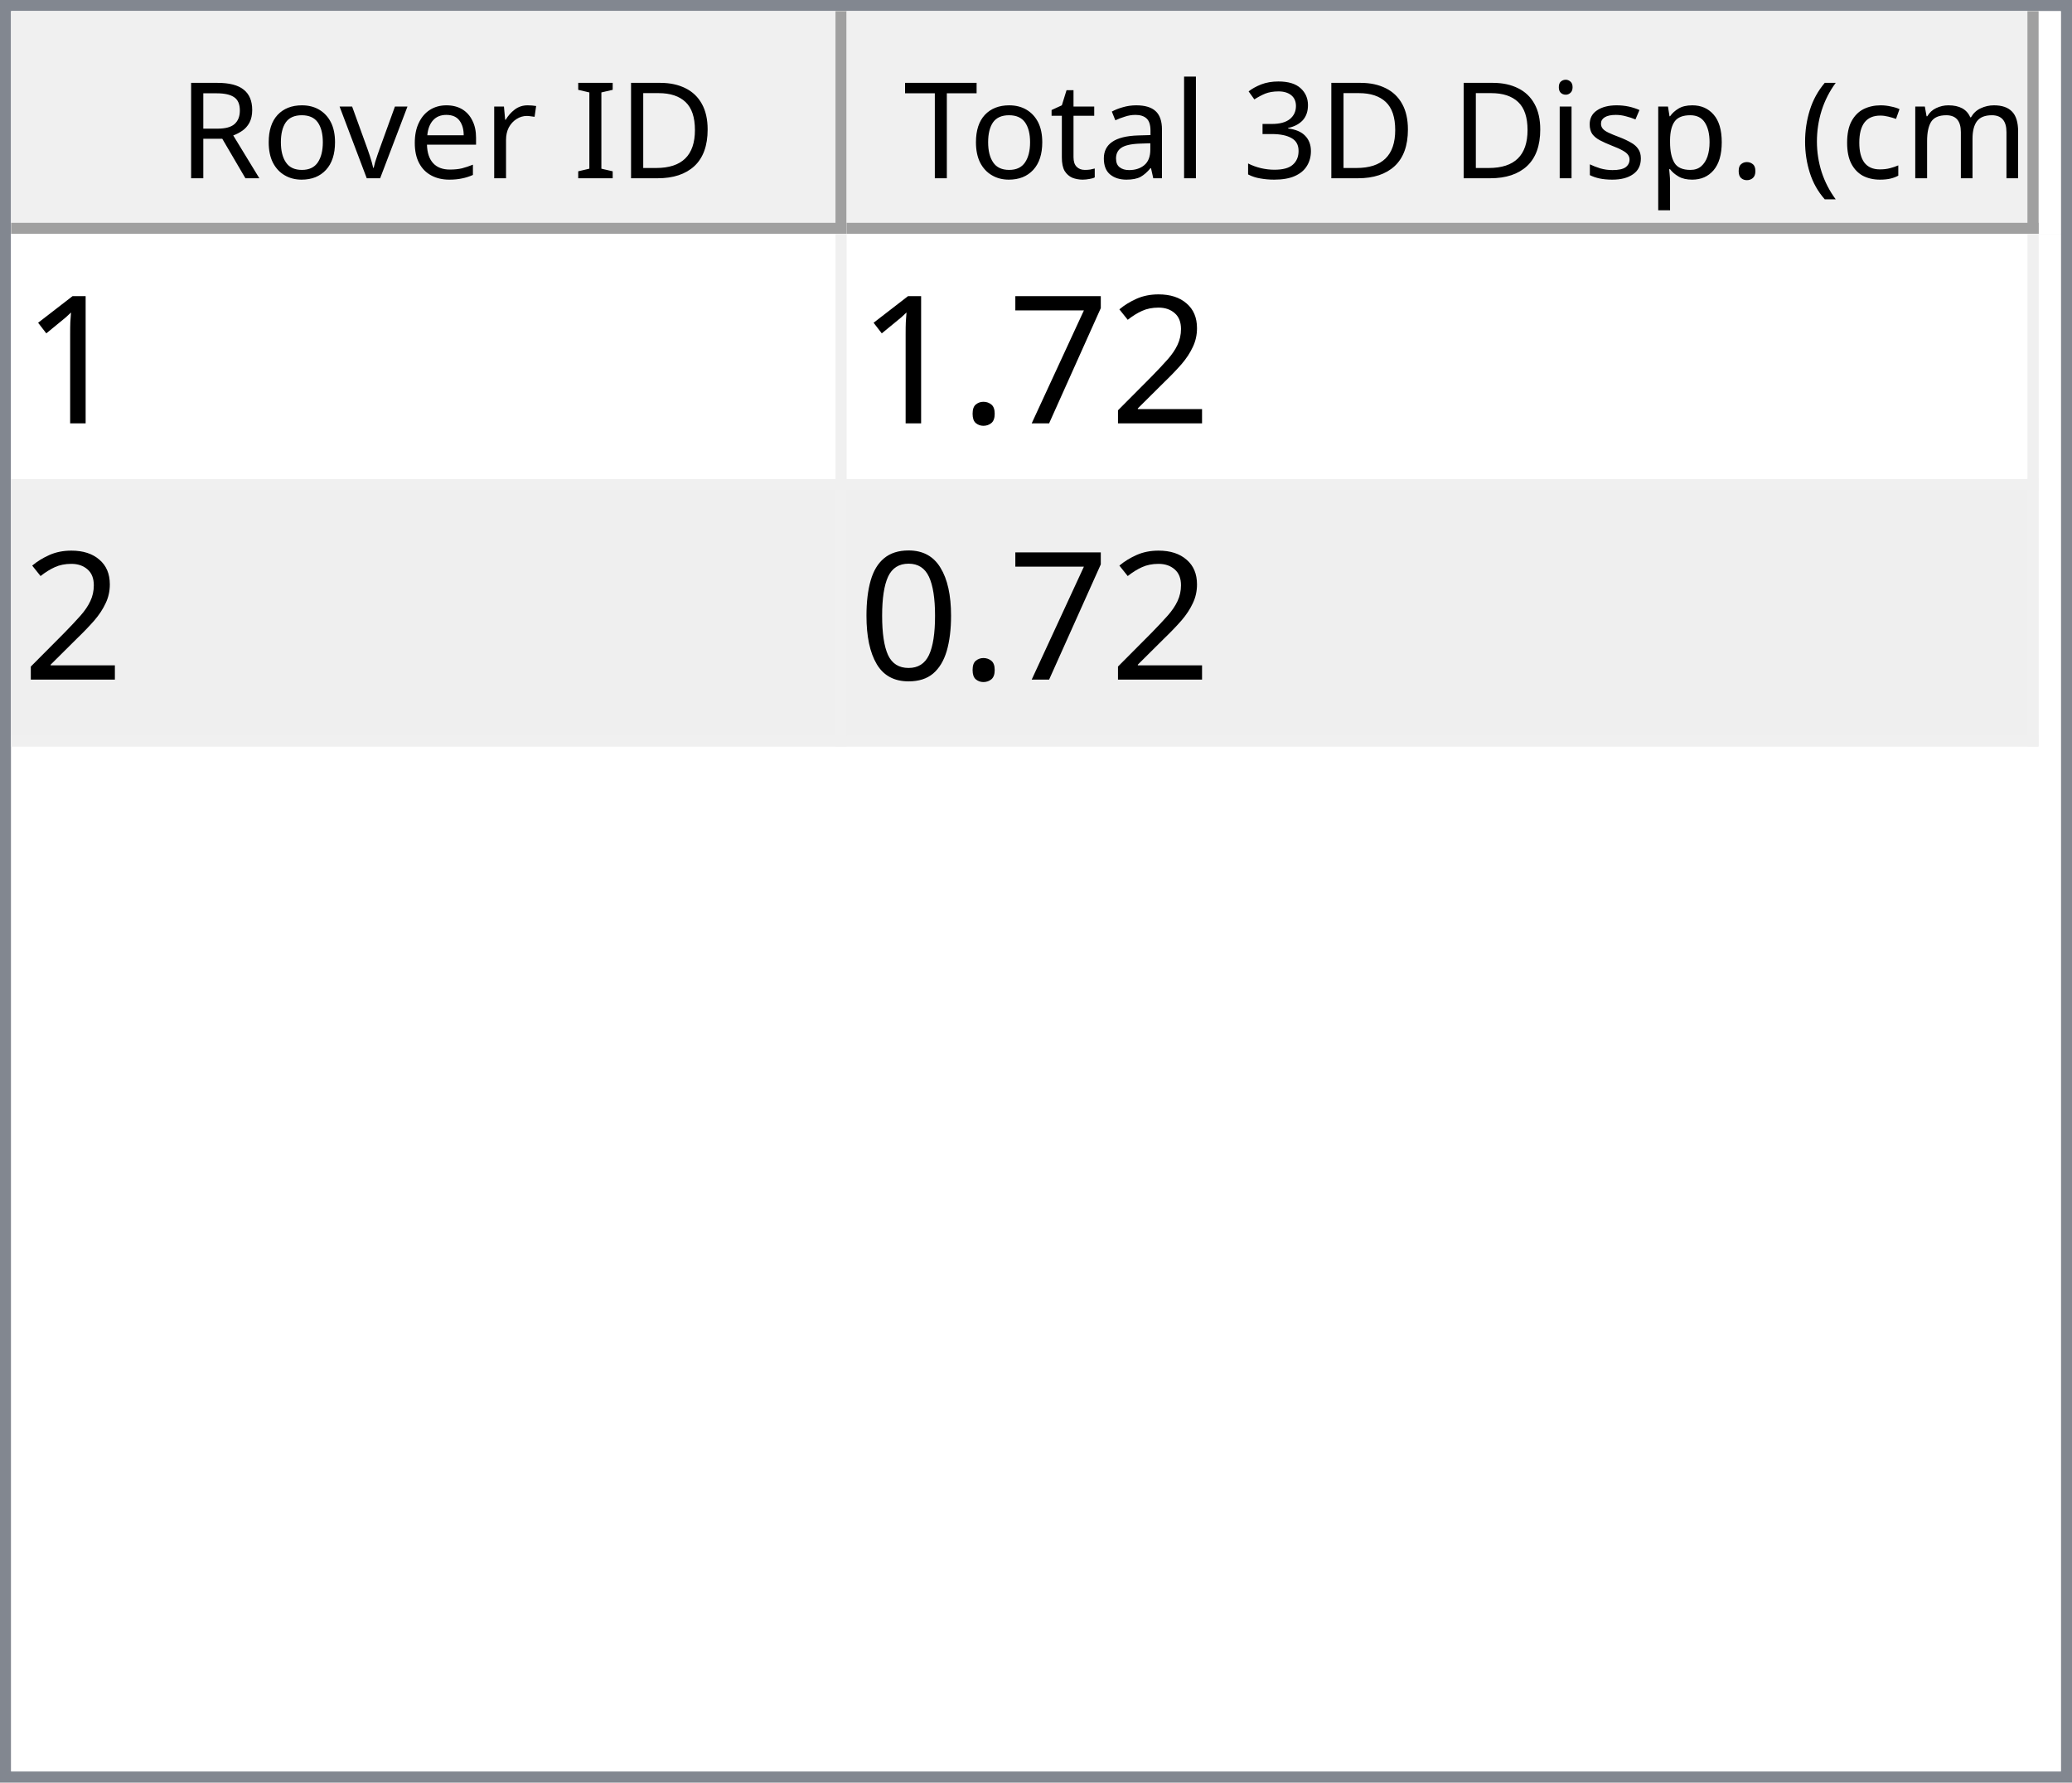
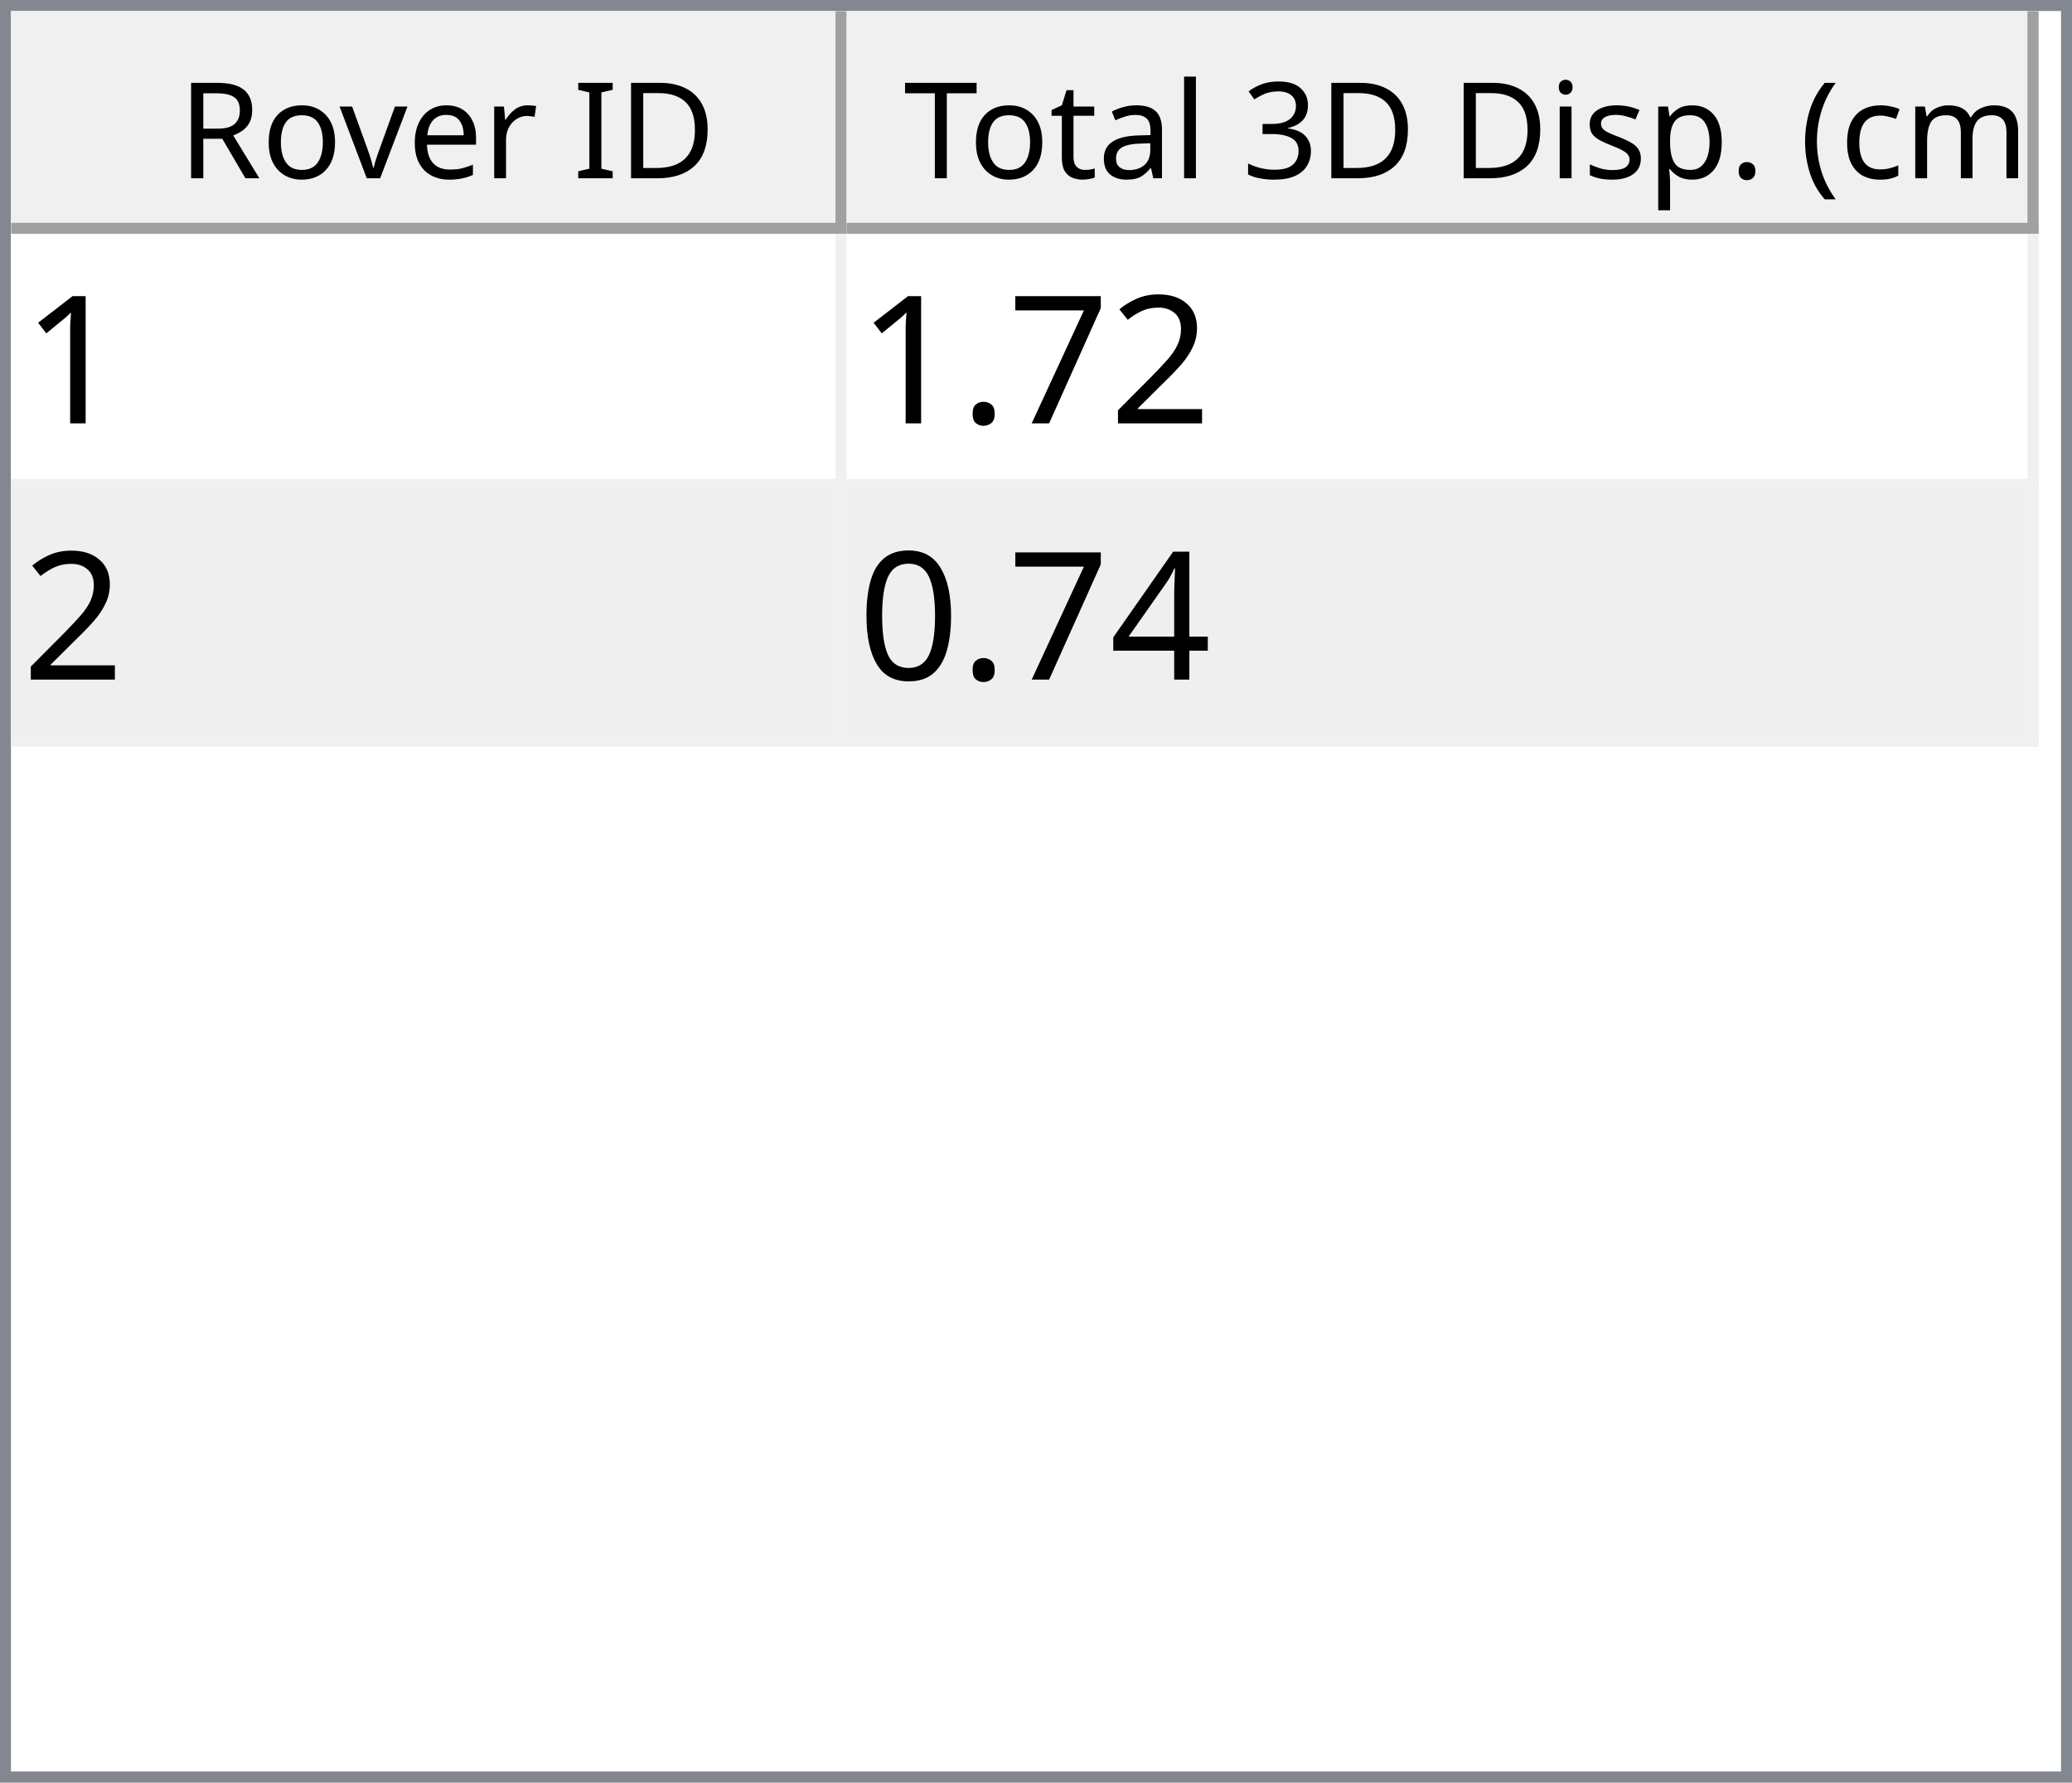
<svg xmlns="http://www.w3.org/2000/svg" style="fill-opacity:1; color-rendering:auto; color-interpolation:auto; text-rendering:auto; stroke:black; stroke-linecap:square; stroke-miterlimit:10; shape-rendering:auto; stroke-opacity:1; fill:black; stroke-dasharray:none; font-weight:normal; stroke-width:1; font-family:'Dialog'; font-style:normal; stroke-linejoin:miter; font-size:12px; stroke-dashoffset:0; image-rendering:auto;" width="186" height="160">
  <defs id="genericDefs" />
  <g>
    <defs id="defs1">
      <clipPath clipPathUnits="userSpaceOnUse" id="clipPath1">
        <path d="M0 0 L186 0 L186 160 L0 160 L0 0 Z" />
      </clipPath>
      <clipPath clipPathUnits="userSpaceOnUse" id="clipPath2">
        <path d="M0 0 L0 160 L186 160 L186 0 Z" />
      </clipPath>
      <clipPath clipPathUnits="userSpaceOnUse" id="clipPath3">
        <path d="M0 0 L0 20 L184 20 L184 0 Z" />
      </clipPath>
      <clipPath clipPathUnits="userSpaceOnUse" id="clipPath4">
        <path d="M0 0 L0 20 L75 20 L75 0 Z" />
      </clipPath>
      <clipPath clipPathUnits="userSpaceOnUse" id="clipPath5">
        <path d="M1 1 L1 19 L74 19 L74 1 Z" />
      </clipPath>
      <clipPath clipPathUnits="userSpaceOnUse" id="clipPath6">
        <path d="M0 0 L0 18 L73 18 L73 0 Z" />
      </clipPath>
      <clipPath clipPathUnits="userSpaceOnUse" id="clipPath7">
        <path d="M-0.5 -0.5 L-0.5 19.5 L74.5 19.5 L74.5 -0.5 Z" />
      </clipPath>
      <clipPath clipPathUnits="userSpaceOnUse" id="clipPath8">
        <path d="M0 0 L0 20 L107 20 L107 0 Z" />
      </clipPath>
      <clipPath clipPathUnits="userSpaceOnUse" id="clipPath9">
        <path d="M1 1 L1 19 L106 19 L106 1 Z" />
      </clipPath>
      <clipPath clipPathUnits="userSpaceOnUse" id="clipPath10">
        <path d="M0 0 L0 18 L105 18 L105 0 Z" />
      </clipPath>
      <clipPath clipPathUnits="userSpaceOnUse" id="clipPath11">
        <path d="M-0.5 -0.5 L-0.5 19.5 L106.5 19.5 L106.5 -0.5 Z" />
      </clipPath>
      <clipPath clipPathUnits="userSpaceOnUse" id="clipPath12">
        <path d="M0 0 L0 138 L184 138 L184 0 Z" />
      </clipPath>
      <clipPath clipPathUnits="userSpaceOnUse" id="clipPath13">
        <path d="M0 0 L0 46 L182 46 L182 0 Z" />
      </clipPath>
      <clipPath clipPathUnits="userSpaceOnUse" id="clipPath14">
        <path d="M-0.5 -0.5 L-0.5 45.5 L181.5 45.5 L181.5 -0.5 Z" />
      </clipPath>
      <clipPath clipPathUnits="userSpaceOnUse" id="clipPath15">
        <path d="M0 0 L0 22 L74 22 L74 0 Z" />
      </clipPath>
      <clipPath clipPathUnits="userSpaceOnUse" id="clipPath16">
        <path d="M0 0 L0 22 L106 22 L106 0 Z" />
      </clipPath>
      <font horiz-adv-x="64.551" id="font1">
        <font-face ascent="107.91" descent="25.098" units-per-em="100" style="font-style:normal; font-family:Segoe UI; font-weight:normal;" />
        <missing-glyph horiz-adv-x="64.551" d="M8.109 0 L8.109 68.266 L56.453 68.266 L56.453 0 L8.109 0 ZM15.328 7.234 L49.219 7.234 L49.219 61.031 L15.328 61.031 L15.328 7.234 Z" />
        <glyph unicode="D" horiz-adv-x="70.117" d="M9.188 0 L9.188 70.016 L28.516 70.016 Q65.531 70.016 65.531 35.891 Q65.531 19.672 55.25 9.836 Q44.969 0 27.734 0 L9.188 0 ZM17.391 62.594 L17.391 7.422 L27.828 7.422 Q41.609 7.422 49.273 14.797 Q56.938 22.172 56.938 35.688 Q56.938 62.594 28.328 62.594 L17.391 62.594 Z" />
        <glyph unicode="I" horiz-adv-x="26.611" d="M17.391 0 L9.188 0 L9.188 70.016 L17.391 70.016 L17.391 0 Z" />
        <glyph unicode=" " horiz-adv-x="27.393" d="" />
        <glyph unicode="r" horiz-adv-x="34.766" d="M34.188 41.891 Q32.078 43.5 28.125 43.5 Q23 43.5 19.555 38.672 Q16.109 33.844 16.109 25.484 L16.109 0 L8.109 0 L8.109 50 L16.109 50 L16.109 39.703 L16.312 39.703 Q18.016 44.969 21.531 47.922 Q25.047 50.875 29.391 50.875 Q32.516 50.875 34.188 50.203 L34.188 41.891 Z" />
        <glyph unicode="e" horiz-adv-x="52.295" d="M48.297 23 L12.984 23 Q13.188 14.656 17.484 10.109 Q21.781 5.562 29.297 5.562 Q37.75 5.562 44.828 11.141 L44.828 3.609 Q38.234 -1.172 27.391 -1.172 Q16.797 -1.172 10.742 5.641 Q4.688 12.453 4.688 24.812 Q4.688 36.469 11.305 43.82 Q17.922 51.172 27.734 51.172 Q37.547 51.172 42.922 44.828 Q48.297 38.484 48.297 27.203 L48.297 23 ZM40.094 29.781 Q40.047 36.719 36.75 40.578 Q33.453 44.438 27.594 44.438 Q21.922 44.438 17.969 40.383 Q14.016 36.328 13.094 29.781 L40.094 29.781 Z" />
        <glyph unicode="v" horiz-adv-x="47.9" d="M47.406 50 L27.484 0 L19.625 0 L0.688 50 L9.469 50 L22.172 13.672 Q23.578 9.672 23.922 6.688 L24.125 6.688 Q24.609 10.453 25.688 13.484 L38.969 50 L47.406 50 Z" />
        <glyph unicode="o" horiz-adv-x="58.594" d="M29 -1.172 Q17.922 -1.172 11.305 5.836 Q4.688 12.844 4.688 24.422 Q4.688 37.016 11.57 44.094 Q18.453 51.172 30.172 51.172 Q41.359 51.172 47.633 44.289 Q53.906 37.406 53.906 25.203 Q53.906 13.234 47.141 6.031 Q40.375 -1.172 29 -1.172 ZM29.594 44.438 Q21.875 44.438 17.383 39.188 Q12.891 33.938 12.891 24.703 Q12.891 15.828 17.43 10.695 Q21.969 5.562 29.594 5.562 Q37.359 5.562 41.531 10.594 Q45.703 15.625 45.703 24.906 Q45.703 34.281 41.531 39.359 Q37.359 44.438 29.594 44.438 Z" />
        <glyph unicode="R" horiz-adv-x="59.814" d="M59.375 0 L49.609 0 L37.891 19.625 Q36.281 22.359 34.766 24.289 Q33.25 26.219 31.664 27.438 Q30.078 28.656 28.25 29.219 Q26.422 29.781 24.125 29.781 L17.391 29.781 L17.391 0 L9.188 0 L9.188 70.016 L30.078 70.016 Q34.672 70.016 38.555 68.867 Q42.438 67.719 45.289 65.375 Q48.141 63.031 49.758 59.547 Q51.375 56.062 51.375 51.375 Q51.375 47.703 50.273 44.656 Q49.172 41.609 47.148 39.211 Q45.125 36.812 42.266 35.133 Q39.406 33.453 35.844 32.516 L35.844 32.328 Q37.594 31.547 38.891 30.547 Q40.188 29.547 41.359 28.18 Q42.531 26.812 43.68 25.078 Q44.828 23.344 46.234 21.047 L59.375 0 ZM17.391 62.594 L17.391 37.203 L28.516 37.203 Q31.594 37.203 34.203 38.133 Q36.812 39.062 38.719 40.797 Q40.625 42.531 41.703 45.047 Q42.781 47.562 42.781 50.688 Q42.781 56.297 39.141 59.445 Q35.5 62.594 28.609 62.594 L17.391 62.594 Z" />
        <glyph unicode=")" horiz-adv-x="30.176" d="M8.297 -15.922 L1.172 -15.922 Q16.406 2.344 16.406 26.812 Q16.406 51.469 1.078 70.016 L8.297 70.016 Q23.531 52.156 23.531 26.703 Q23.531 1.375 8.297 -15.922 Z" />
        <glyph unicode="m" horiz-adv-x="86.133" d="M79.109 0 L71.094 0 L71.094 28.719 Q71.094 37.016 68.531 40.727 Q65.969 44.438 59.906 44.438 Q54.781 44.438 51.195 39.75 Q47.609 35.062 47.609 28.516 L47.609 0 L39.594 0 L39.594 29.688 Q39.594 44.438 28.219 44.438 Q22.953 44.438 19.531 40.016 Q16.109 35.594 16.109 28.516 L16.109 0 L8.109 0 L8.109 50 L16.109 50 L16.109 42.094 L16.312 42.094 Q21.625 51.172 31.844 51.172 Q36.969 51.172 40.773 48.312 Q44.578 45.453 46 40.828 Q51.562 51.172 62.594 51.172 Q79.109 51.172 79.109 30.812 L79.109 0 Z" />
        <glyph unicode="c" horiz-adv-x="46.191" d="M42.188 2.297 Q36.422 -1.172 28.516 -1.172 Q17.828 -1.172 11.258 5.789 Q4.688 12.75 4.688 23.828 Q4.688 36.188 11.766 43.68 Q18.844 51.172 30.672 51.172 Q37.25 51.172 42.281 48.734 L42.281 40.531 Q36.719 44.438 30.375 44.438 Q22.703 44.438 17.797 38.945 Q12.891 33.453 12.891 24.516 Q12.891 15.719 17.508 10.641 Q22.125 5.562 29.891 5.562 Q36.422 5.562 42.188 9.906 L42.188 2.297 Z" />
        <glyph unicode="(" horiz-adv-x="30.176" d="M29.109 -15.922 L21.969 -15.922 Q6.844 1.375 6.844 26.703 Q6.844 52.156 21.969 70.016 L29.203 70.016 Q13.875 51.469 13.875 26.812 Q13.875 2.344 29.109 -15.922 Z" />
        <glyph unicode="." horiz-adv-x="21.68" d="M10.891 -1.078 Q8.641 -1.078 7.055 0.539 Q5.469 2.156 5.469 4.391 Q5.469 6.641 7.055 8.273 Q8.641 9.906 10.891 9.906 Q13.188 9.906 14.797 8.273 Q16.406 6.641 16.406 4.391 Q16.406 2.156 14.797 0.539 Q13.188 -1.078 10.891 -1.078 Z" />
        <glyph unicode="p" horiz-adv-x="58.789" d="M16.312 7.234 L16.109 7.234 L16.109 -23 L8.109 -23 L8.109 50 L16.109 50 L16.109 41.219 L16.312 41.219 Q22.219 51.172 33.594 51.172 Q43.266 51.172 48.688 44.461 Q54.109 37.75 54.109 26.469 Q54.109 13.922 48 6.375 Q41.891 -1.172 31.297 -1.172 Q21.578 -1.172 16.312 7.234 ZM16.109 27.391 L16.109 20.406 Q16.109 14.203 20.141 9.883 Q24.172 5.562 30.375 5.562 Q37.641 5.562 41.773 11.133 Q45.906 16.703 45.906 26.609 Q45.906 34.969 42.047 39.703 Q38.188 44.438 31.594 44.438 Q24.609 44.438 20.359 39.578 Q16.109 34.719 16.109 27.391 Z" />
        <glyph unicode="s" horiz-adv-x="42.432" d="M5.078 1.812 L5.078 10.406 Q11.625 5.562 19.484 5.562 Q30.031 5.562 30.031 12.594 Q30.031 14.594 29.125 15.992 Q28.219 17.391 26.68 18.461 Q25.141 19.531 23.07 20.383 Q21 21.234 18.609 22.172 Q15.281 23.484 12.766 24.828 Q10.25 26.172 8.57 27.859 Q6.891 29.547 6.031 31.695 Q5.172 33.844 5.172 36.719 Q5.172 40.234 6.789 42.945 Q8.406 45.656 11.086 47.484 Q13.766 49.312 17.211 50.242 Q20.656 51.172 24.312 51.172 Q30.812 51.172 35.938 48.922 L35.938 40.828 Q30.422 44.438 23.25 44.438 Q21 44.438 19.195 43.922 Q17.391 43.406 16.094 42.477 Q14.797 41.547 14.086 40.258 Q13.375 38.969 13.375 37.406 Q13.375 35.453 14.086 34.133 Q14.797 32.812 16.164 31.789 Q17.531 30.766 19.484 29.938 Q21.438 29.109 23.922 28.125 Q27.25 26.859 29.883 25.516 Q32.516 24.172 34.375 22.484 Q36.234 20.797 37.234 18.602 Q38.234 16.406 38.234 13.375 Q38.234 9.672 36.602 6.938 Q34.969 4.203 32.234 2.398 Q29.5 0.594 25.93 -0.289 Q22.359 -1.172 18.453 -1.172 Q10.75 -1.172 5.078 1.812 Z" />
        <glyph unicode="i" horiz-adv-x="24.219" d="M12.203 62.703 Q10.062 62.703 8.547 64.164 Q7.031 65.625 7.031 67.875 Q7.031 70.125 8.547 71.609 Q10.062 73.094 12.203 73.094 Q14.406 73.094 15.945 71.609 Q17.484 70.125 17.484 67.875 Q17.484 65.719 15.945 64.211 Q14.406 62.703 12.203 62.703 ZM16.109 0 L8.109 0 L8.109 50 L16.109 50 L16.109 0 Z" />
        <glyph unicode="3" horiz-adv-x="53.906" d="M46.531 19.828 Q46.531 15.094 44.75 11.211 Q42.969 7.328 39.719 4.57 Q36.469 1.812 31.93 0.297 Q27.391 -1.219 21.922 -1.219 Q11.922 -1.219 6 2.594 L6 11.188 Q13.094 5.609 22.219 5.609 Q25.875 5.609 28.828 6.539 Q31.781 7.469 33.906 9.227 Q36.031 10.984 37.18 13.477 Q38.328 15.969 38.328 19.094 Q38.328 32.812 18.797 32.812 L12.984 32.812 L12.984 39.594 L18.5 39.594 Q35.797 39.594 35.797 52.484 Q35.797 64.406 22.609 64.406 Q15.188 64.406 8.688 59.422 L8.688 67.188 Q15.375 71.188 24.609 71.188 Q29 71.188 32.57 69.969 Q36.141 68.75 38.68 66.555 Q41.219 64.359 42.609 61.281 Q44 58.203 44 54.5 Q44 40.672 30.031 36.719 L30.031 36.531 Q33.594 36.141 36.625 34.797 Q39.656 33.453 41.852 31.305 Q44.047 29.156 45.289 26.25 Q46.531 23.344 46.531 19.828 Z" />
        <glyph unicode="l" horiz-adv-x="24.219" d="M16.109 0 L8.109 0 L8.109 74.031 L16.109 74.031 L16.109 0 Z" />
        <glyph unicode="a" horiz-adv-x="50.879" d="M43.891 0 L35.891 0 L35.891 7.812 L35.688 7.812 Q30.469 -1.172 20.312 -1.172 Q12.844 -1.172 8.617 2.781 Q4.391 6.734 4.391 13.281 Q4.391 27.297 20.906 29.594 L35.891 31.688 Q35.891 44.438 25.594 44.438 Q16.547 44.438 9.281 38.281 L9.281 46.484 Q16.656 51.172 26.266 51.172 Q43.891 51.172 43.891 32.516 L43.891 0 ZM35.891 25.297 L23.828 23.641 Q18.266 22.859 15.43 20.875 Q12.594 18.891 12.594 13.875 Q12.594 10.203 15.211 7.883 Q17.828 5.562 22.172 5.562 Q28.125 5.562 32.008 9.742 Q35.891 13.922 35.891 20.312 L35.891 25.297 Z" />
        <glyph unicode="t" horiz-adv-x="33.887" d="M31.297 0.484 Q28.469 -1.078 23.828 -1.078 Q10.688 -1.078 10.688 13.578 L10.688 43.172 L2.094 43.172 L2.094 50 L10.688 50 L10.688 62.203 L18.703 64.797 L18.703 50 L31.297 50 L31.297 43.172 L18.703 43.172 L18.703 14.984 Q18.703 9.969 20.414 7.82 Q22.125 5.672 26.078 5.672 Q29.109 5.672 31.297 7.328 L31.297 0.484 Z" />
        <glyph unicode="T" horiz-adv-x="52.393" d="M50.594 62.594 L30.375 62.594 L30.375 0 L22.172 0 L22.172 62.594 L2 62.594 L2 70.016 L50.594 70.016 L50.594 62.594 Z" />
      </font>
      <font horiz-adv-x="75.0" id="font2">
        <font-face ascent="100.537" descent="21.973" units-per-em="100" style="font-style:normal; font-family:sans-serif; font-weight:normal;" />
        <missing-glyph horiz-adv-x="75.0" d="M12.5 0 L12.5 62.5 L62.5 62.5 L62.5 0 L12.5 0 ZM14.062 1.562 L60.938 1.562 L60.938 60.938 L14.062 60.938 L14.062 1.562 Z" />
        <glyph unicode="1" horiz-adv-x="55.615" d="M37.25 0 L28.469 0 L28.469 56 Q25.297 52.984 20.141 49.953 Q14.984 46.922 10.891 45.406 L10.891 53.906 Q18.266 57.375 23.781 62.305 Q29.297 67.234 31.594 71.875 L37.25 71.875 L37.25 0 Z" />
        <glyph unicode="2" horiz-adv-x="55.615" d="M50.344 8.453 L50.344 0 L3.031 0 Q2.938 3.172 4.047 6.109 Q5.859 10.938 9.836 15.625 Q13.812 20.312 21.344 26.469 Q33.016 36.031 37.117 41.625 Q41.219 47.219 41.219 52.203 Q41.219 57.422 37.477 61.008 Q33.734 64.594 27.734 64.594 Q21.391 64.594 17.578 60.789 Q13.766 56.984 13.719 50.25 L4.688 51.172 Q5.609 61.281 11.664 66.578 Q17.719 71.875 27.938 71.875 Q38.234 71.875 44.242 66.164 Q50.25 60.453 50.25 52 Q50.25 47.703 48.492 43.555 Q46.734 39.406 42.656 34.812 Q38.578 30.219 29.109 22.219 Q21.188 15.578 18.945 13.211 Q16.703 10.844 15.234 8.453 L50.344 8.453 Z" />
        <glyph unicode="7" horiz-adv-x="55.615" d="M4.734 62.203 L4.734 70.656 L51.078 70.656 L51.078 63.812 Q44.234 56.547 37.523 44.484 Q30.812 32.422 27.156 19.672 Q24.516 10.688 23.781 0 L14.75 0 Q14.891 8.453 18.062 20.414 Q21.234 32.375 27.172 43.484 Q33.109 54.594 39.797 62.203 L4.734 62.203 Z" />
        <glyph unicode="." horiz-adv-x="27.783" d="M9.078 0 L9.078 10.016 L19.094 10.016 L19.094 0 L9.078 0 Z" />
+         <glyph unicode="4" horiz-adv-x="55.615" d="M32.328 0 L32.328 17.141 L1.266 17.141 L1.266 25.203 L33.938 71.578 L41.109 71.578 L41.109 25.203 L50.781 25.203 L50.781 17.141 L41.109 17.141 L41.109 0 L32.328 0 ZM32.328 25.203 L32.328 57.469 L9.906 25.203 L32.328 25.203 Z" />
        <glyph unicode="0" horiz-adv-x="55.615" d="M4.156 35.297 Q4.156 48 6.766 55.742 Q9.375 63.484 14.523 67.68 Q19.672 71.875 27.484 71.875 Q33.25 71.875 37.594 69.555 Q41.938 67.234 44.773 62.867 Q47.609 58.5 49.219 52.227 Q50.828 45.953 50.828 35.297 Q50.828 22.703 48.242 14.969 Q45.656 7.234 40.508 3.008 Q35.359 -1.219 27.484 -1.219 Q17.141 -1.219 11.234 6.203 Q4.156 15.141 4.156 35.297 ZM13.188 35.297 Q13.188 17.672 17.312 11.836 Q21.438 6 27.484 6 Q33.547 6 37.672 11.859 Q41.797 17.719 41.797 35.297 Q41.797 52.984 37.672 58.789 Q33.547 64.594 27.391 64.594 Q21.344 64.594 17.719 59.469 Q13.188 52.938 13.188 35.297 Z" />
      </font>
    </defs>
    <g style="fill:white; stroke:white;">
      <rect x="0" y="0" width="186" style="clip-path:url(#clipPath1); stroke:none;" height="160" />
    </g>
    <g style="fill:white; text-rendering:optimizeSpeed; color-rendering:optimizeSpeed; image-rendering:optimizeSpeed; shape-rendering:crispEdges; stroke:white; color-interpolation:sRGB;">
      <rect x="0" width="186" height="160" y="0" style="stroke:none;" />
      <path style="stroke:none;" d="M0 160 L186 160 L186 0 L0 0 Z" />
    </g>
    <g style="fill:rgb(240,240,240); font-family:'Segoe UI'; stroke:rgb(240,240,240);">
      <rect x="0" y="0" width="186" style="clip-path:url(#clipPath2); stroke:none;" height="160" />
    </g>
    <g style="fill:rgb(130,135,144); font-family:'Segoe UI'; stroke:rgb(130,135,144);">
      <path d="M0 0 L186 0 L186 160 L0 160 L0 0 ZM1 1 L185 1 L185 159 L1 159 L1 1 Z" style="fill-rule:evenodd; clip-path:url(#clipPath2); stroke:none;" />
    </g>
    <g style="fill:white; font-family:'Segoe UI'; stroke:white;" transform="translate(1,1)">
      <rect x="0" y="0" width="184" style="clip-path:url(#clipPath3); stroke:none;" height="20" />
    </g>
    <g style="fill:rgb(240,240,240); font-family:'Segoe UI'; stroke:rgb(240,240,240);" transform="translate(1,1)">
      <rect x="0" y="0" width="75" style="clip-path:url(#clipPath4); stroke:none;" height="20" />
    </g>
    <g style="font-family:'Segoe UI';" transform="translate(2,2)">
      <text x="14" xml:space="preserve" y="14" style="clip-path:url(#clipPath6); stroke:none;">Rover ID</text>
    </g>
    <g style="fill:rgb(160,160,160); font-family:'Segoe UI'; stroke:rgb(160,160,160); stroke-linejoin:bevel;" transform="translate(1.5,1.5)">
      <line x1="74" x2="74" y1="0" style="fill:none; clip-path:url(#clipPath7);" y2="19" />
    </g>
    <g style="fill:rgb(160,160,160); font-family:'Segoe UI'; stroke:rgb(160,160,160); stroke-linejoin:bevel;" transform="matrix(1,0,0,1,1,1) translate(0.5,0.5)">
      <line x1="0" x2="74" y1="19" style="fill:none; clip-path:url(#clipPath7);" y2="19" />
    </g>
    <g style="fill:rgb(240,240,240); font-family:'Segoe UI'; stroke:rgb(240,240,240);" transform="translate(76,1)">
      <rect x="0" y="0" width="107" style="clip-path:url(#clipPath8); stroke:none;" height="20" />
    </g>
    <g style="font-family:'Segoe UI';" transform="translate(77,2)">
      <text x="1" xml:space="preserve" y="14" style="clip-path:url(#clipPath10); stroke:none;"> Total 3D Disp. (cm)</text>
    </g>
    <g style="fill:rgb(160,160,160); font-family:'Segoe UI'; stroke:rgb(160,160,160); stroke-linejoin:bevel;" transform="translate(76.5,1.5)">
      <line x1="106" x2="106" y1="0" style="fill:none; clip-path:url(#clipPath11);" y2="19" />
    </g>
    <g style="fill:rgb(160,160,160); font-family:'Segoe UI'; stroke:rgb(160,160,160); stroke-linejoin:bevel;" transform="matrix(1,0,0,1,76,1) translate(0.5,0.5)">
      <line x1="0" x2="106" y1="19" style="fill:none; clip-path:url(#clipPath11);" y2="19" />
    </g>
    <g style="fill:white; font-family:'Segoe UI'; stroke:white;" transform="translate(1,21)">
      <rect x="0" y="0" width="184" style="clip-path:url(#clipPath12); stroke:none;" height="138" />
    </g>
    <g style="fill:rgb(240,240,240); font-size:16px; font-family:sans-serif; stroke:rgb(240,240,240);" transform="translate(1,21)">
      <rect x="0" y="0" width="182" style="clip-path:url(#clipPath13); stroke:none;" height="46" />
      <line transform="translate(0.5,0.5)" x1="0" x2="181" y1="22" style="clip-path:url(#clipPath14); fill:none; stroke-linejoin:bevel;" y2="22" />
    </g>
    <g transform="matrix(1,0,0,1,1,21) translate(0.5,0.5)" style="fill:rgb(240,240,240); font-size:16px; font-family:sans-serif; stroke:rgb(240,240,240); stroke-linejoin:bevel;">
      <line x1="0" x2="181" y1="45" style="fill:none; clip-path:url(#clipPath14);" y2="45" />
    </g>
    <g transform="matrix(1,0,0,1,1,21) translate(0.5,0.5)" style="fill:rgb(240,240,240); font-size:16px; font-family:sans-serif; stroke:rgb(240,240,240); stroke-linejoin:bevel;">
      <line x1="74" x2="74" y1="0" style="fill:none; clip-path:url(#clipPath14);" y2="45" />
    </g>
    <g transform="matrix(1,0,0,1,1,21) translate(0.5,0.5)" style="fill:rgb(240,240,240); font-size:16px; font-family:sans-serif; stroke:rgb(240,240,240); stroke-linejoin:bevel;">
      <line x1="181" x2="181" y1="0" style="fill:none; clip-path:url(#clipPath14);" y2="45" />
    </g>
    <g style="fill:white; font-size:16px; font-family:sans-serif; stroke:white;" transform="matrix(1,0,0,1,1,21)">
      <rect x="0" y="0" width="74" style="clip-path:url(#clipPath15); stroke:none;" height="22" />
      <text x="1" y="17" style="fill:black; clip-path:url(#clipPath15); stroke:none;" xml:space="preserve">1</text>
    </g>
    <g style="fill:white; font-size:16px; font-family:sans-serif; stroke:white;" transform="matrix(1,0,0,1,1,21) translate(75,0)">
      <rect x="0" y="0" width="106" style="clip-path:url(#clipPath16); stroke:none;" height="22" />
      <text x="1" y="17" style="fill:black; clip-path:url(#clipPath16); stroke:none;" xml:space="preserve">1.72</text>
    </g>
    <g style="fill:rgb(239,239,239); font-size:16px; font-family:sans-serif; stroke:rgb(239,239,239);" transform="matrix(1,0,0,1,1,21) translate(0,23)">
      <rect x="0" y="0" width="74" style="clip-path:url(#clipPath15); stroke:none;" height="22" />
      <text x="1" y="17" style="fill:black; clip-path:url(#clipPath15); stroke:none;" xml:space="preserve">2</text>
    </g>
    <g style="fill:rgb(239,239,239); font-size:16px; font-family:sans-serif; stroke:rgb(239,239,239);" transform="matrix(1,0,0,1,1,21) translate(75,23)">
      <rect x="0" y="0" width="106" style="clip-path:url(#clipPath16); stroke:none;" height="22" />
-       <text x="1" y="17" style="fill:black; clip-path:url(#clipPath16); stroke:none;" xml:space="preserve">0.72</text>
+       <text x="1" y="17" style="fill:black; clip-path:url(#clipPath16); stroke:none;" xml:space="preserve">0.74</text>
    </g>
  </g>
</svg>
